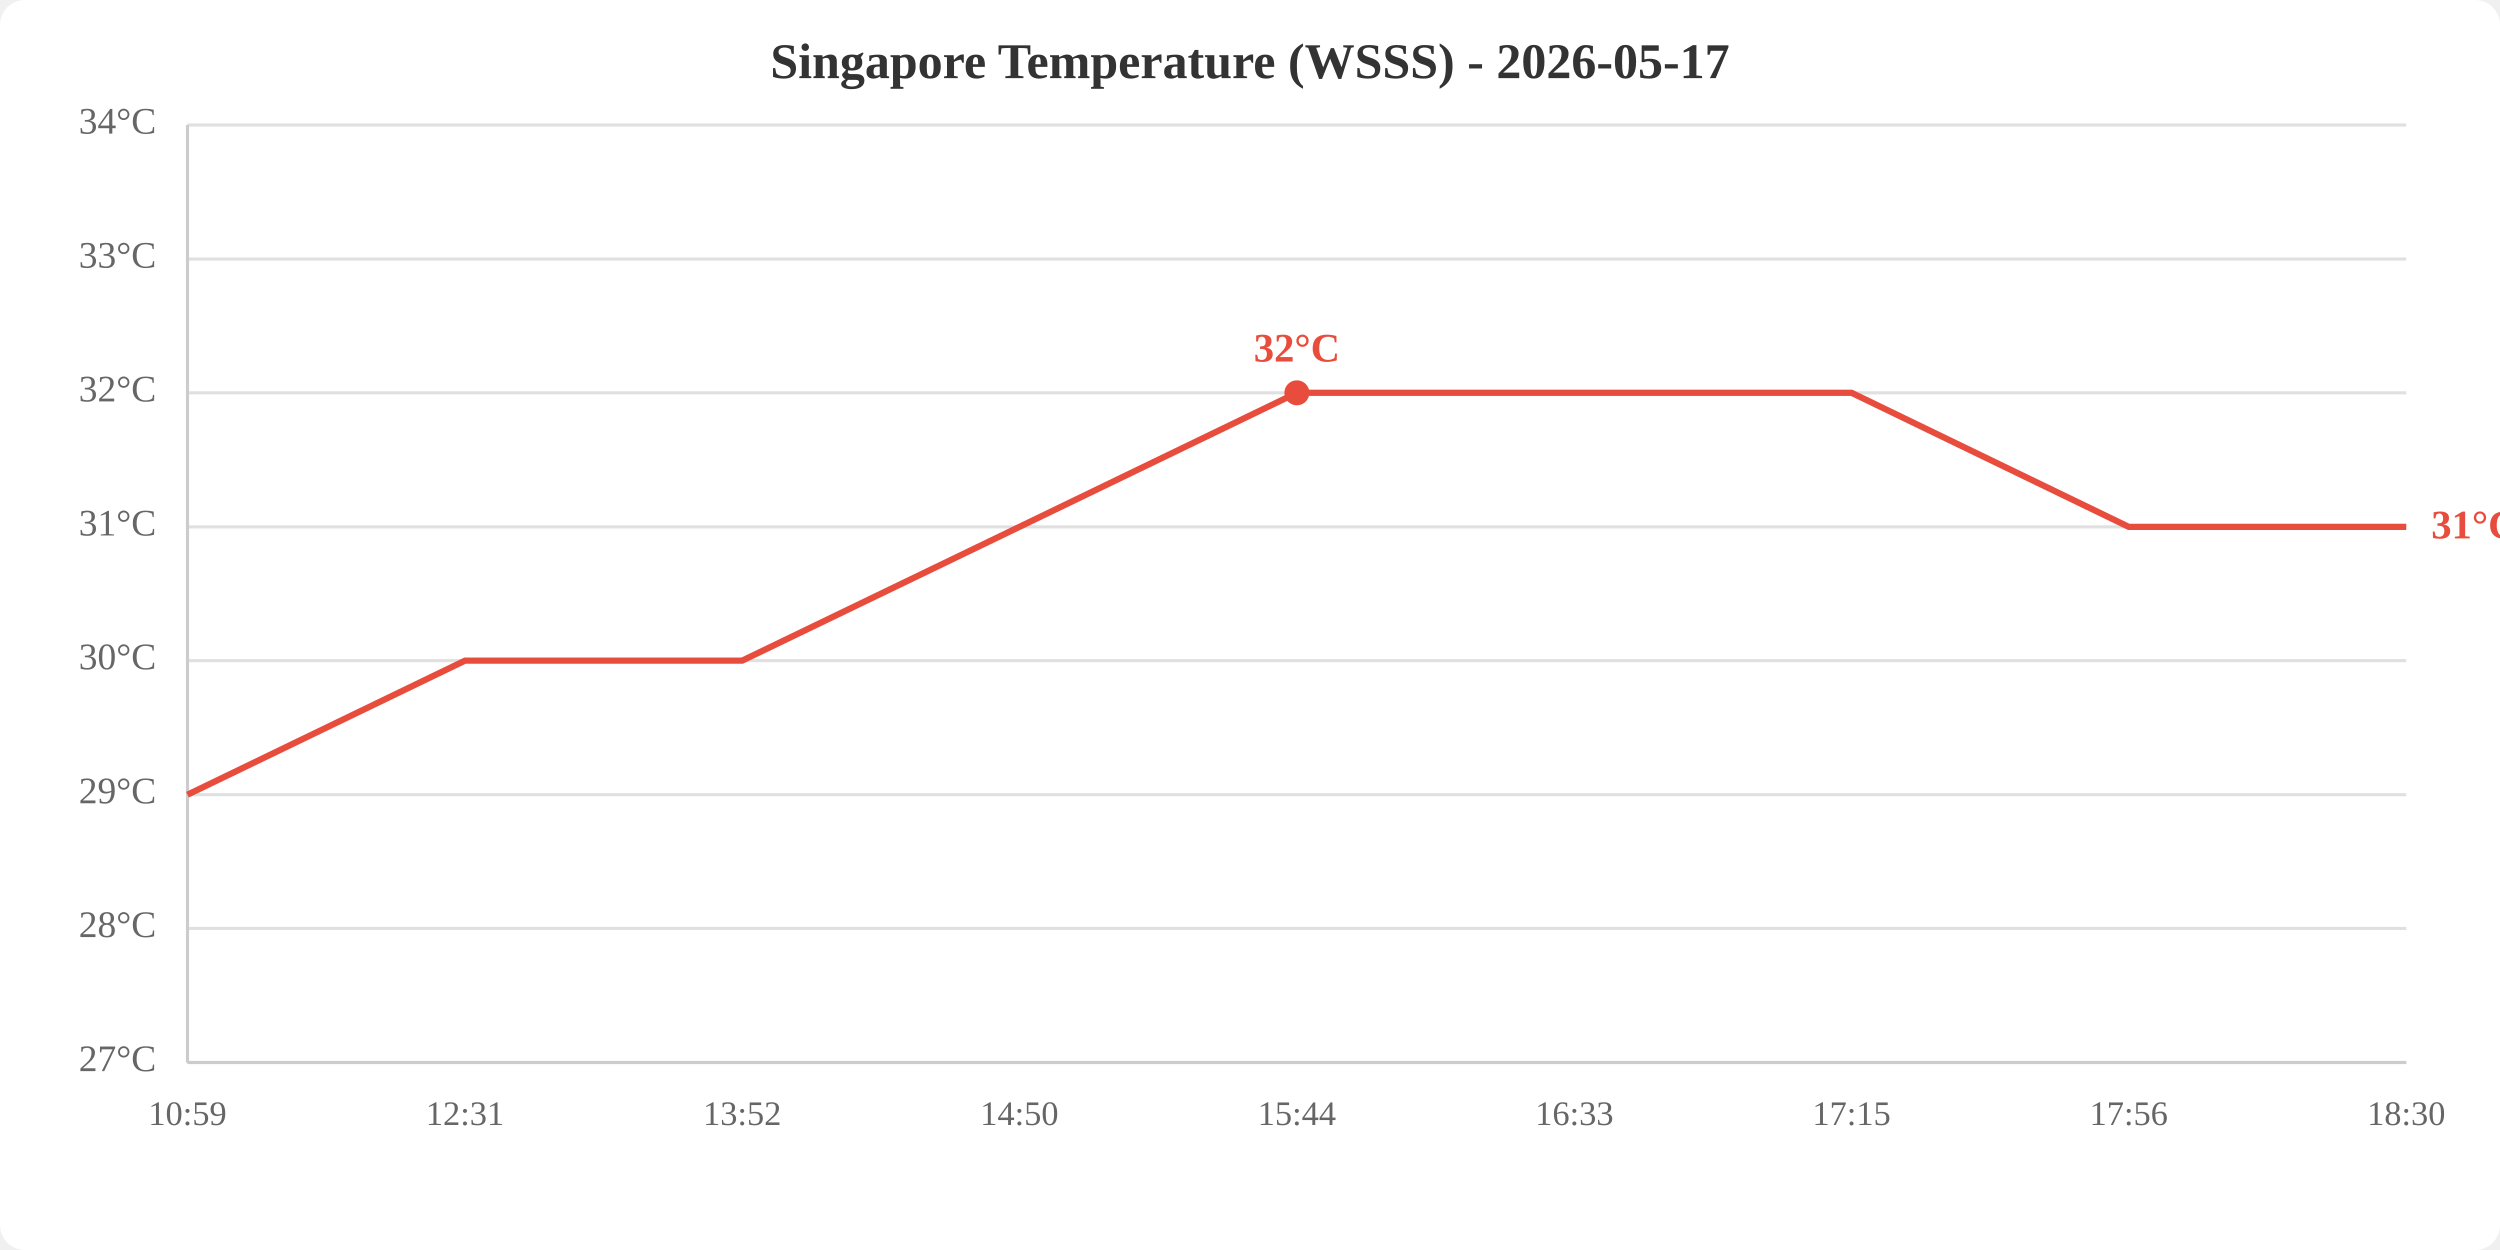
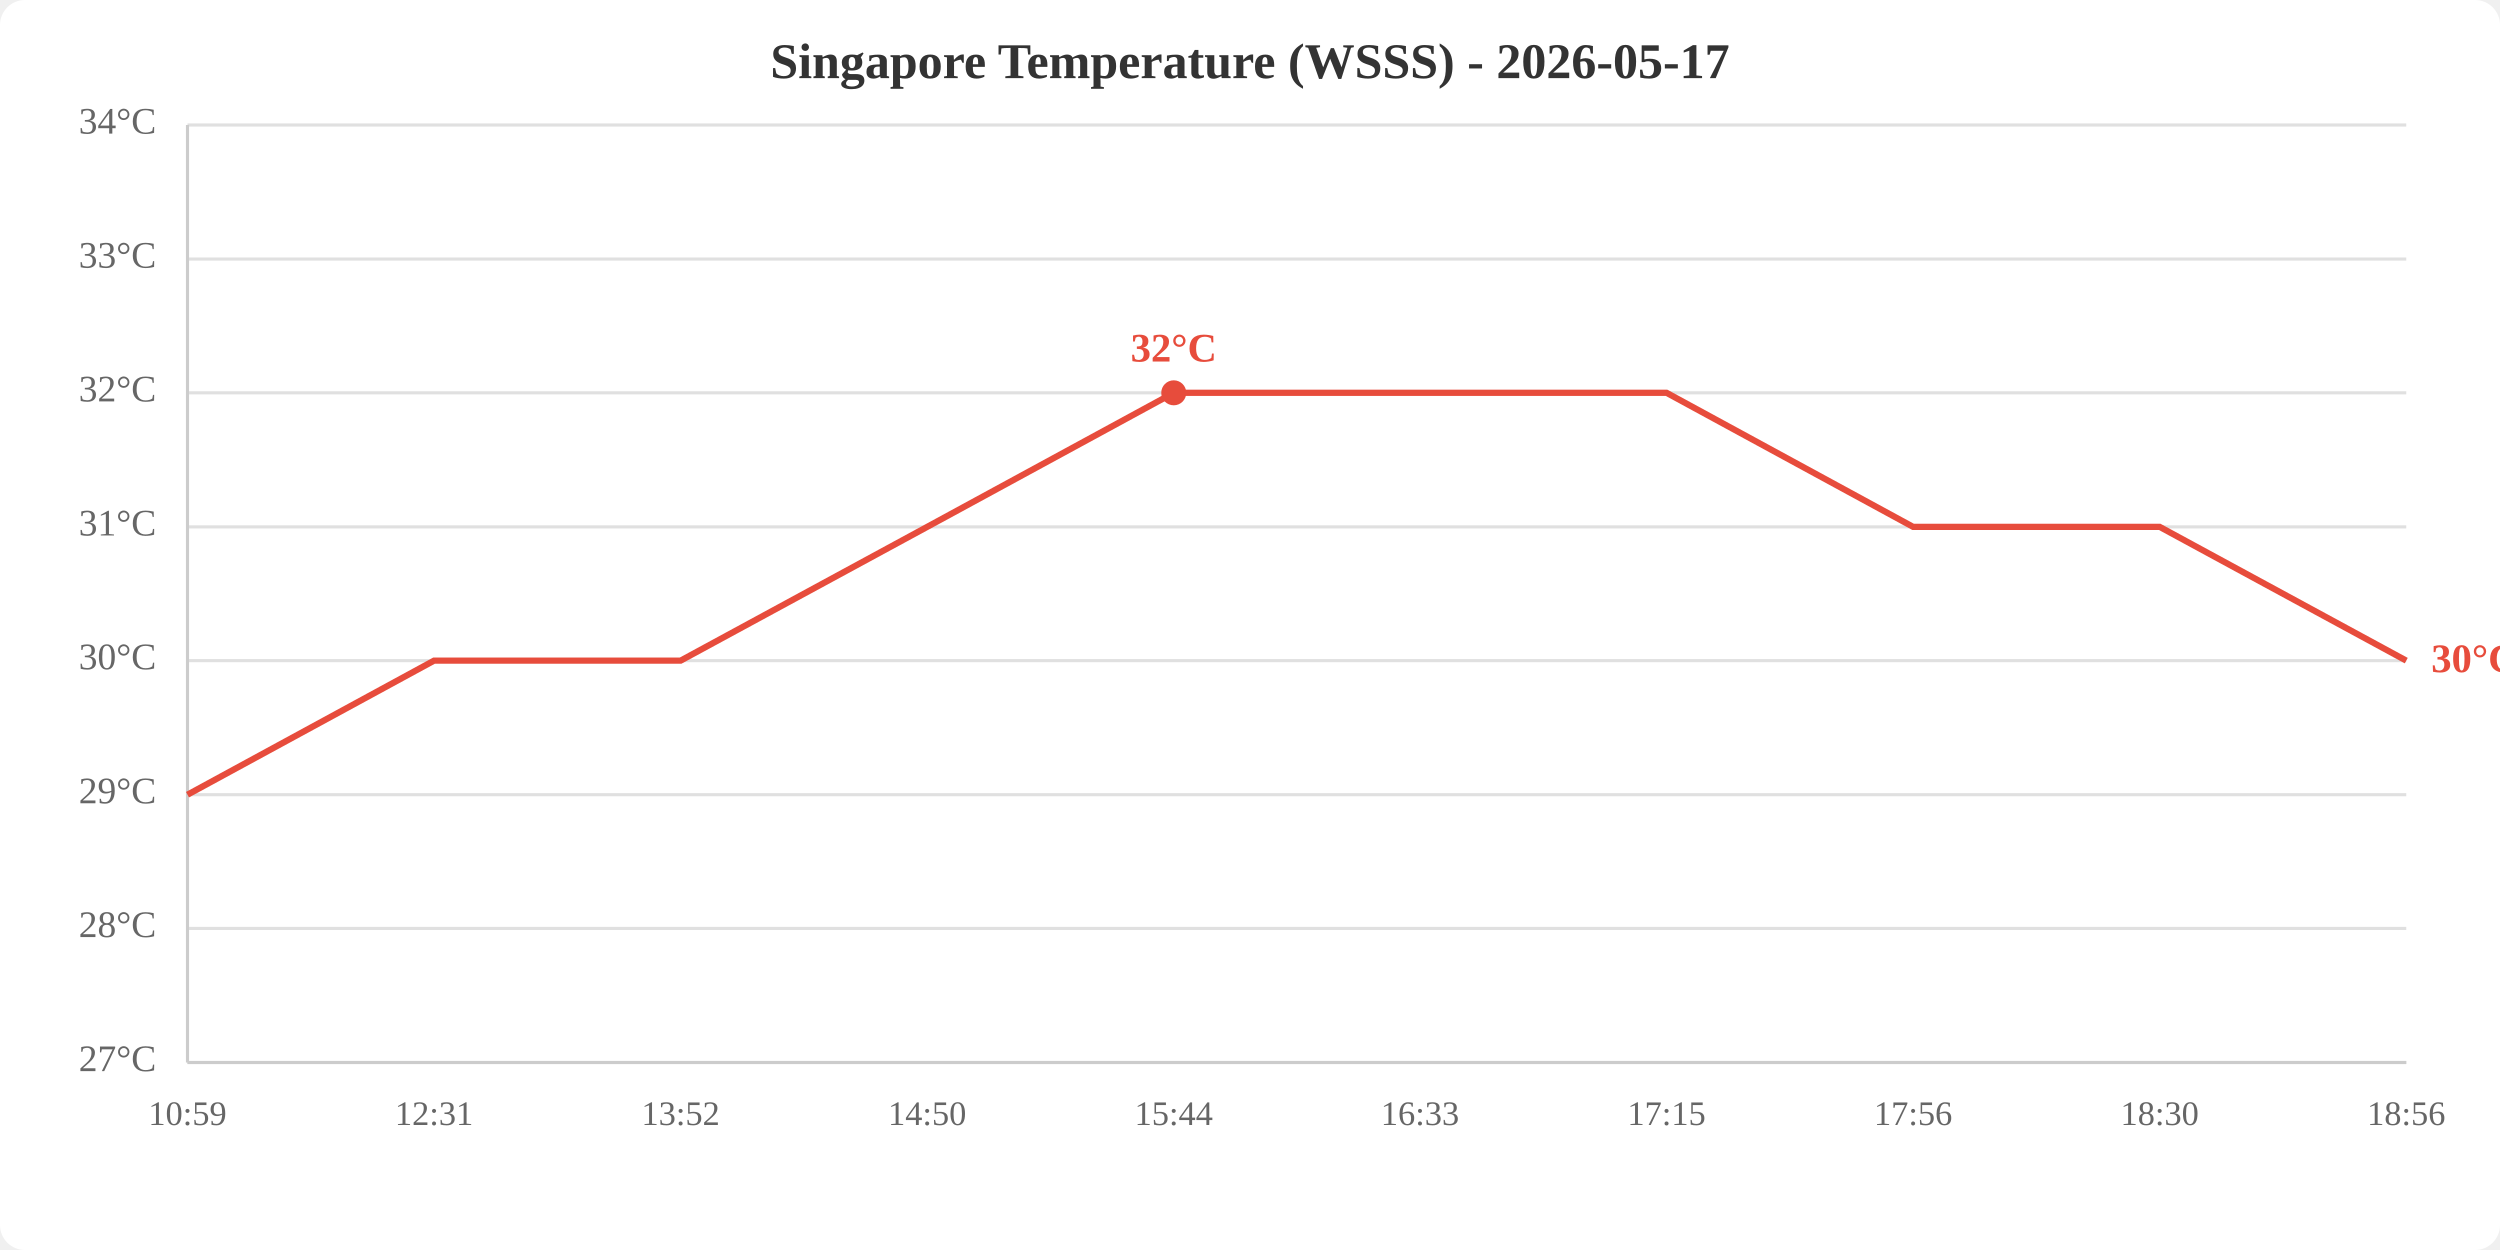
<svg xmlns="http://www.w3.org/2000/svg" viewBox="0 0 800 400" width="800" height="400">
  <rect width="800" height="400" fill="white" rx="8" />
  <text x="400.0" y="25" text-anchor="middle" font-size="16" font-weight="bold" fill="#333">Singapore Temperature (WSSS) - 2026-05-17</text>
  <line x1="60" y1="340.0" x2="770" y2="340.0" stroke="#e0e0e0" stroke-width="1" />
  <line x1="60" y1="297.1" x2="770" y2="297.1" stroke="#e0e0e0" stroke-width="1" />
  <line x1="60" y1="254.3" x2="770" y2="254.3" stroke="#e0e0e0" stroke-width="1" />
  <line x1="60" y1="211.4" x2="770" y2="211.4" stroke="#e0e0e0" stroke-width="1" />
  <line x1="60" y1="168.6" x2="770" y2="168.6" stroke="#e0e0e0" stroke-width="1" />
  <line x1="60" y1="125.7" x2="770" y2="125.7" stroke="#e0e0e0" stroke-width="1" />
  <line x1="60" y1="82.9" x2="770" y2="82.9" stroke="#e0e0e0" stroke-width="1" />
  <line x1="60" y1="40.0" x2="770" y2="40.0" stroke="#e0e0e0" stroke-width="1" />
  <text x="50" y="340.0" text-anchor="end" dominant-baseline="middle" fill="#666" font-size="12">27°C</text>
  <text x="50" y="297.1" text-anchor="end" dominant-baseline="middle" fill="#666" font-size="12">28°C</text>
  <text x="50" y="254.3" text-anchor="end" dominant-baseline="middle" fill="#666" font-size="12">29°C</text>
  <text x="50" y="211.4" text-anchor="end" dominant-baseline="middle" fill="#666" font-size="12">30°C</text>
  <text x="50" y="168.6" text-anchor="end" dominant-baseline="middle" fill="#666" font-size="12">31°C</text>
  <text x="50" y="125.7" text-anchor="end" dominant-baseline="middle" fill="#666" font-size="12">32°C</text>
  <text x="50" y="82.9" text-anchor="end" dominant-baseline="middle" fill="#666" font-size="12">33°C</text>
  <text x="50" y="40.0" text-anchor="end" dominant-baseline="middle" fill="#666" font-size="12">34°C</text>
  <text x="60.0" y="360" text-anchor="middle" fill="#666" font-size="11">10:59</text>
-   <text x="148.8" y="360" text-anchor="middle" fill="#666" font-size="11">12:31</text>
-   <text x="237.5" y="360" text-anchor="middle" fill="#666" font-size="11">13:52</text>
-   <text x="326.2" y="360" text-anchor="middle" fill="#666" font-size="11">14:50</text>
-   <text x="415.0" y="360" text-anchor="middle" fill="#666" font-size="11">15:44</text>
-   <text x="503.8" y="360" text-anchor="middle" fill="#666" font-size="11">16:33</text>
-   <text x="592.5" y="360" text-anchor="middle" fill="#666" font-size="11">17:15</text>
-   <text x="681.2" y="360" text-anchor="middle" fill="#666" font-size="11">17:56</text>
-   <text x="770.0" y="360" text-anchor="middle" fill="#666" font-size="11">18:30</text>
+   <text x="138.9" y="360" text-anchor="middle" fill="#666" font-size="11">12:31</text>
+   <text x="217.8" y="360" text-anchor="middle" fill="#666" font-size="11">13:52</text>
+   <text x="296.7" y="360" text-anchor="middle" fill="#666" font-size="11">14:50</text>
+   <text x="375.6" y="360" text-anchor="middle" fill="#666" font-size="11">15:44</text>
+   <text x="454.4" y="360" text-anchor="middle" fill="#666" font-size="11">16:33</text>
+   <text x="533.3" y="360" text-anchor="middle" fill="#666" font-size="11">17:15</text>
+   <text x="612.2" y="360" text-anchor="middle" fill="#666" font-size="11">17:56</text>
+   <text x="691.1" y="360" text-anchor="middle" fill="#666" font-size="11">18:30</text>
+   <text x="770.0" y="360" text-anchor="middle" fill="#666" font-size="11">18:56</text>
  <line x1="60" y1="40" x2="60" y2="340" stroke="#ccc" stroke-width="1" />
  <line x1="60" y1="340" x2="770" y2="340" stroke="#ccc" stroke-width="1" />
-   <polyline points="60.0,254.3 148.8,211.4 237.5,211.4 326.2,168.6 415.0,125.7 503.8,125.7 592.5,125.7 681.2,168.6 770.0,168.6" fill="none" stroke="#e74c3c" stroke-width="2" />
-   <circle cx="415.0" cy="125.7" r="4" fill="#e74c3c" />
-   <text x="415.0" y="115.7" text-anchor="middle" fill="#e74c3c" font-size="13" font-weight="bold">32°C</text>
-   <text x="778.0" y="168.6" fill="#e74c3c" font-size="13" font-weight="bold" dominant-baseline="middle">31°C</text>
+   <polyline points="60.0,254.3 138.9,211.4 217.8,211.4 296.7,168.6 375.6,125.7 454.4,125.7 533.3,125.7 612.2,168.6 691.1,168.6 770.0,211.4" fill="none" stroke="#e74c3c" stroke-width="2" />
+   <circle cx="375.6" cy="125.7" r="4" fill="#e74c3c" />
+   <text x="375.6" y="115.7" text-anchor="middle" fill="#e74c3c" font-size="13" font-weight="bold">32°C</text>
+   <text x="778.0" y="211.4" fill="#e74c3c" font-size="13" font-weight="bold" dominant-baseline="middle">30°C</text>
</svg>
